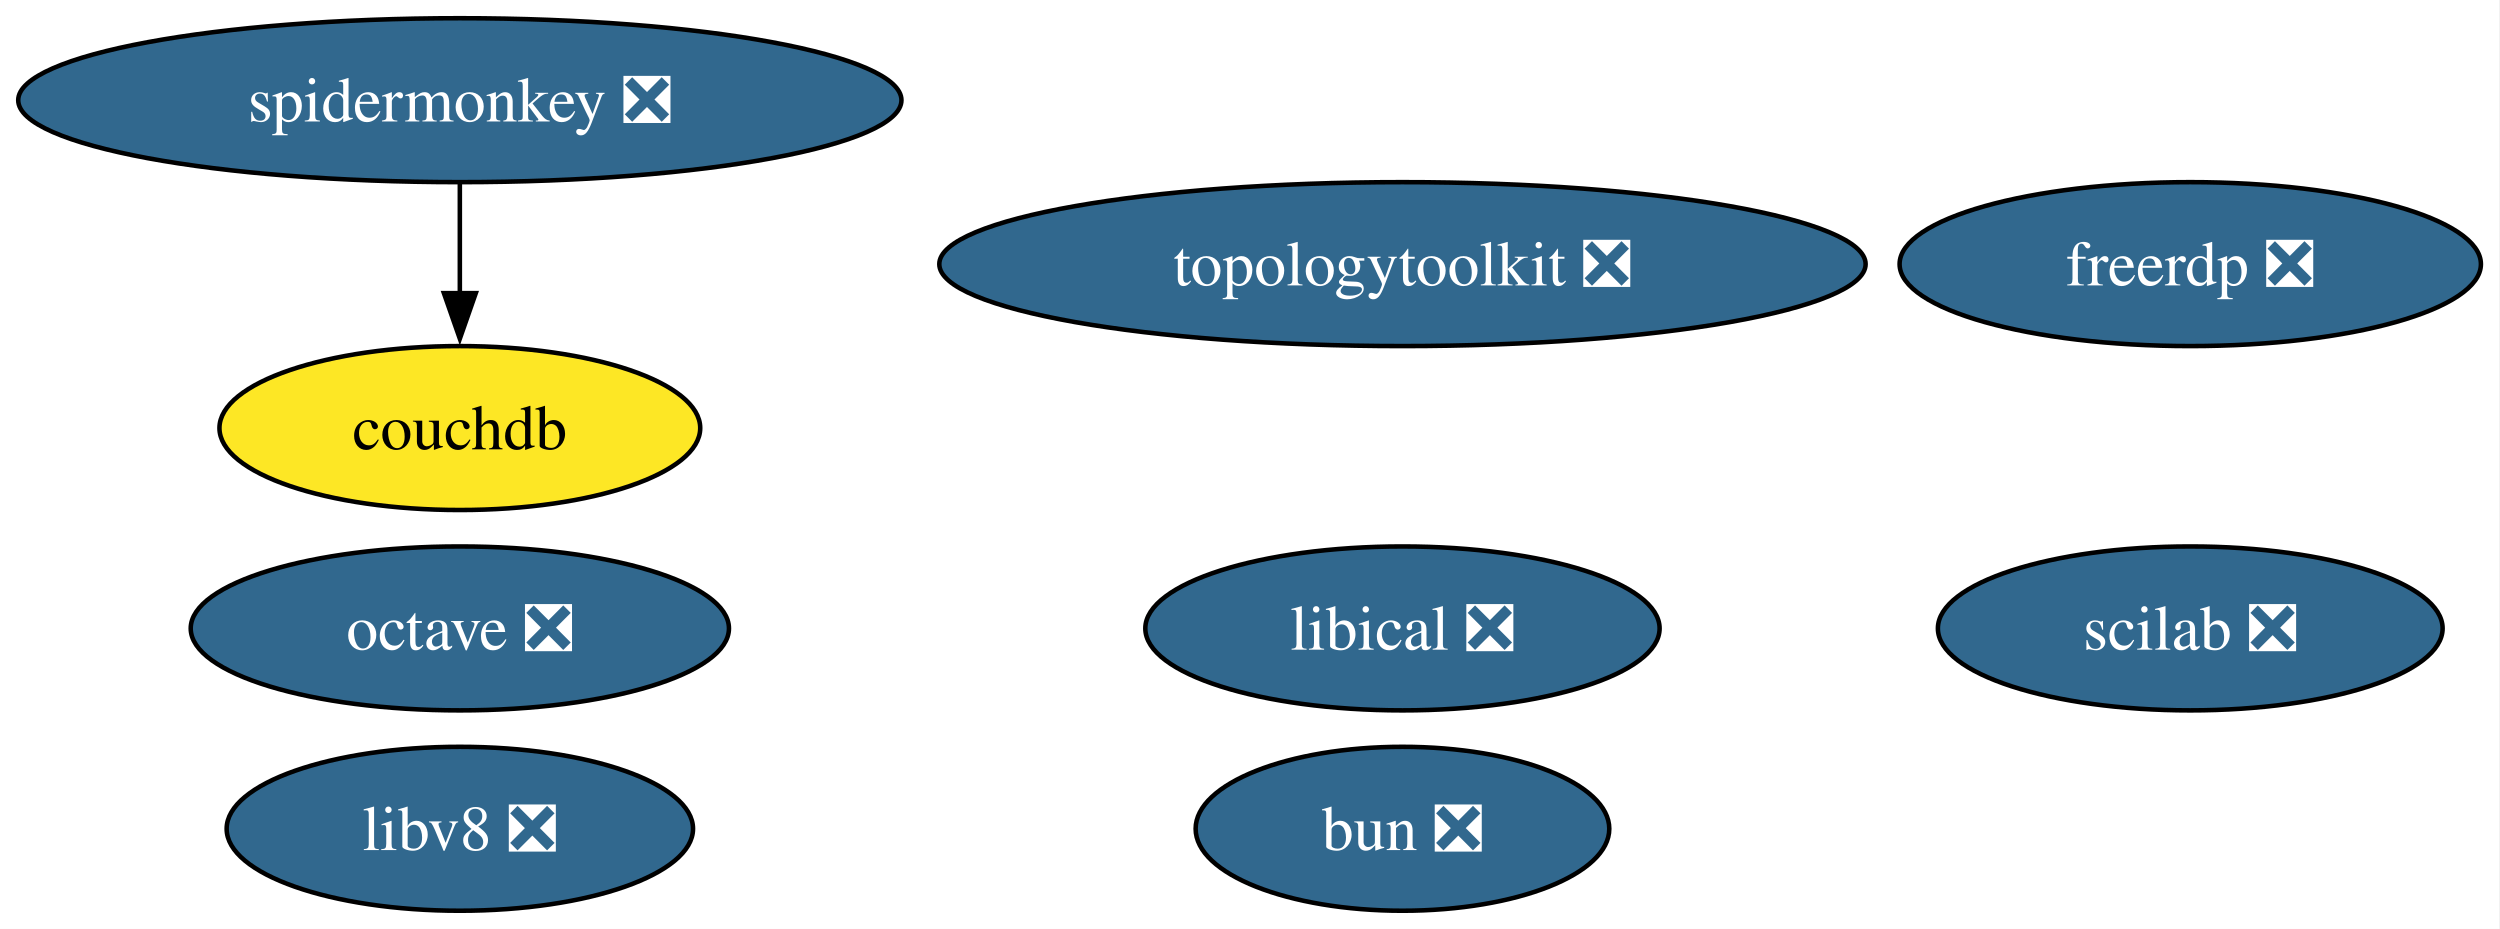
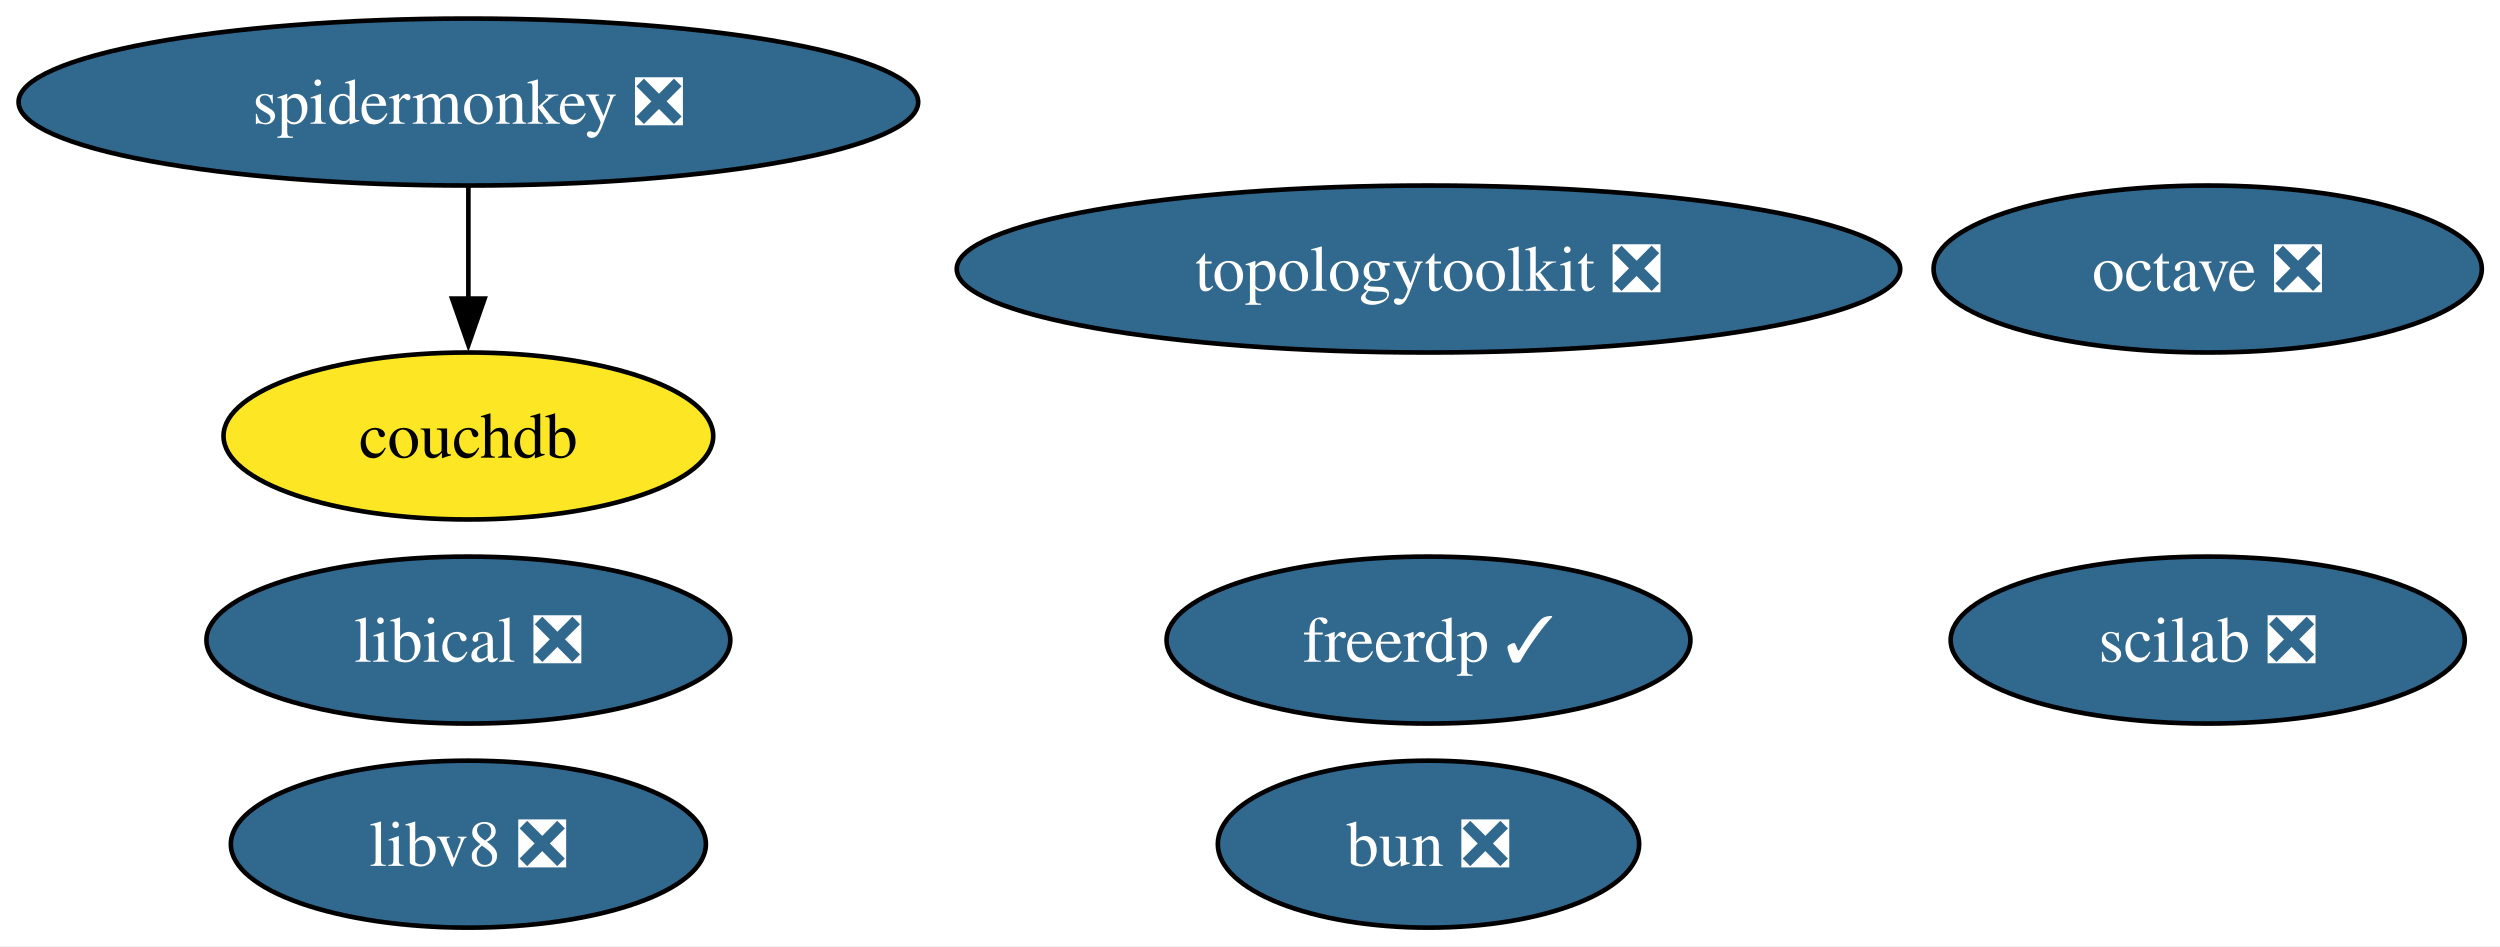
- <svg xmlns="http://www.w3.org/2000/svg" xmlns:xlink="http://www.w3.org/1999/xlink" width="549pt" height="204pt" viewBox="0.00 0.00 549.00 204.00">
+ <svg xmlns="http://www.w3.org/2000/svg" xmlns:xlink="http://www.w3.org/1999/xlink" width="539pt" height="204pt" viewBox="0.00 0.00 539.00 204.00">
  <g id="graph0" class="graph" transform="scale(1 1) rotate(0) translate(4 200)">
-     <polygon fill="white" stroke="none" points="-4,4 -4,-200 544.81,-200 544.81,4 -4,4" />
+     <polygon fill="white" stroke="none" points="-4,4 -4,-200 535.08,-200 535.08,4 -4,4" />
    <g id="node1" class="node">
      <g id="a_node1">
        <a xlink:href="https://github.com/conda-forge/octave-feedstock/pull/164" xlink:title="octave ❎">
-           <ellipse fill="#31688e" stroke="black" cx="96.98" cy="-62" rx="59.1" ry="18" />
-           <text xml:space="preserve" text-anchor="middle" x="96.98" y="-57.33" font-family="Times,serif" font-size="14.00" fill="white">octave ❎</text>
+           <ellipse fill="#31688e" stroke="black" cx="471.98" cy="-142" rx="59.1" ry="18" />
+           <text xml:space="preserve" text-anchor="middle" x="471.98" y="-137.32" font-family="Times,serif" font-size="14.00" fill="white">octave ❎</text>
        </a>
      </g>
    </g>
    <g id="node2" class="node">
      <g id="a_node2">
        <a xlink:href="https://github.com/conda-forge/scilab-feedstock/pull/61" xlink:title="scilab ❎">
-           <ellipse fill="#31688e" stroke="black" cx="476.98" cy="-62" rx="55.42" ry="18" />
-           <text xml:space="preserve" text-anchor="middle" x="476.98" y="-57.33" font-family="Times,serif" font-size="14.00" fill="white">scilab ❎</text>
+           <ellipse fill="#31688e" stroke="black" cx="471.98" cy="-62" rx="55.42" ry="18" />
+           <text xml:space="preserve" text-anchor="middle" x="471.98" y="-57.33" font-family="Times,serif" font-size="14.00" fill="white">scilab ❎</text>
        </a>
      </g>
    </g>
    <g id="node3" class="node">
      <g id="a_node3">
        <a xlink:href="https://github.com/conda-forge/libical-feedstock/pull/30" xlink:title="libical ❎">
-           <ellipse fill="#31688e" stroke="black" cx="303.98" cy="-62" rx="56.47" ry="18" />
-           <text xml:space="preserve" text-anchor="middle" x="303.98" y="-57.33" font-family="Times,serif" font-size="14.00" fill="white">libical ❎</text>
+           <ellipse fill="#31688e" stroke="black" cx="96.98" cy="-62" rx="56.47" ry="18" />
+           <text xml:space="preserve" text-anchor="middle" x="96.98" y="-57.33" font-family="Times,serif" font-size="14.00" fill="white">libical ❎</text>
        </a>
      </g>
    </g>
    <g id="node4" class="node">
      <g id="a_node4">
        <a xlink:href="https://github.com/conda-forge/libv8-feedstock/pull/89" xlink:title="libv8 ❎">
          <ellipse fill="#31688e" stroke="black" cx="96.98" cy="-18" rx="51.21" ry="18" />
          <text xml:space="preserve" text-anchor="middle" x="96.98" y="-13.32" font-family="Times,serif" font-size="14.00" fill="white">libv8 ❎</text>
        </a>
      </g>
    </g>
    <g id="node5" class="node">
      <g id="a_node5">
        <a xlink:href="https://github.com/conda-forge/topologytoolkit-feedstock/pull/94" xlink:title="topologytoolkit ❎">
          <ellipse fill="#31688e" stroke="black" cx="303.98" cy="-142" rx="101.71" ry="18" />
          <text xml:space="preserve" text-anchor="middle" x="303.98" y="-137.32" font-family="Times,serif" font-size="14.00" fill="white">topologytoolkit ❎</text>
        </a>
      </g>
    </g>
    <g id="node6" class="node">
      <g id="a_node6">
        <a xlink:href="https://github.com/conda-forge/spidermonkey-feedstock/pull/14" xlink:title="spidermonkey ❎">
          <ellipse fill="#31688e" stroke="black" cx="96.98" cy="-178" rx="96.98" ry="18" />
          <text xml:space="preserve" text-anchor="middle" x="96.98" y="-173.32" font-family="Times,serif" font-size="14.00" fill="white">spidermonkey ❎</text>
        </a>
      </g>
    </g>
    <g id="node7" class="node">
      <g id="a_node7">
        <a xlink:href="https://github.com/conda-forge/couchdb-feedstock" xlink:title="couchdb">
          <ellipse fill="#fde725" stroke="black" cx="96.98" cy="-106" rx="52.79" ry="18" />
          <text xml:space="preserve" text-anchor="middle" x="96.98" y="-101.33" font-family="Times,serif" font-size="14.00">couchdb</text>
        </a>
      </g>
    </g>
    <g id="edge1" class="edge">
      <path fill="none" stroke="black" d="M96.98,-159.7C96.98,-152.41 96.98,-143.73 96.98,-135.54" />
      <polygon fill="black" stroke="black" points="100.48,-135.62 96.98,-125.62 93.48,-135.62 100.48,-135.62" />
    </g>
    <g id="node8" class="node">
      <g id="a_node8">
        <a xlink:href="https://github.com/conda-forge/bun-feedstock/pull/5" xlink:title="bun ❎">
          <ellipse fill="#31688e" stroke="black" cx="303.98" cy="-18" rx="45.42" ry="18" />
          <text xml:space="preserve" text-anchor="middle" x="303.98" y="-13.32" font-family="Times,serif" font-size="14.00" fill="white">bun ❎</text>
        </a>
      </g>
    </g>
    <g id="node9" class="node">
      <g id="a_node9">
-         <a xlink:href="https://github.com/conda-forge/freerdp-feedstock/pull/1" xlink:title="freerdp ❎">
-           <ellipse fill="#31688e" stroke="black" cx="476.98" cy="-142" rx="63.83" ry="18" />
-           <text xml:space="preserve" text-anchor="middle" x="476.98" y="-137.32" font-family="Times,serif" font-size="14.00" fill="white">freerdp ❎</text>
+         <a xlink:href="https://github.com/conda-forge/freerdp-feedstock/pull/1" xlink:title="freerdp ✓">
+           <ellipse fill="#31688e" stroke="black" cx="303.98" cy="-62" rx="56.47" ry="18" />
+           <text xml:space="preserve" text-anchor="middle" x="303.98" y="-57.33" font-family="Times,serif" font-size="14.00" fill="white">freerdp ✓</text>
        </a>
      </g>
    </g>
  </g>
</svg>
